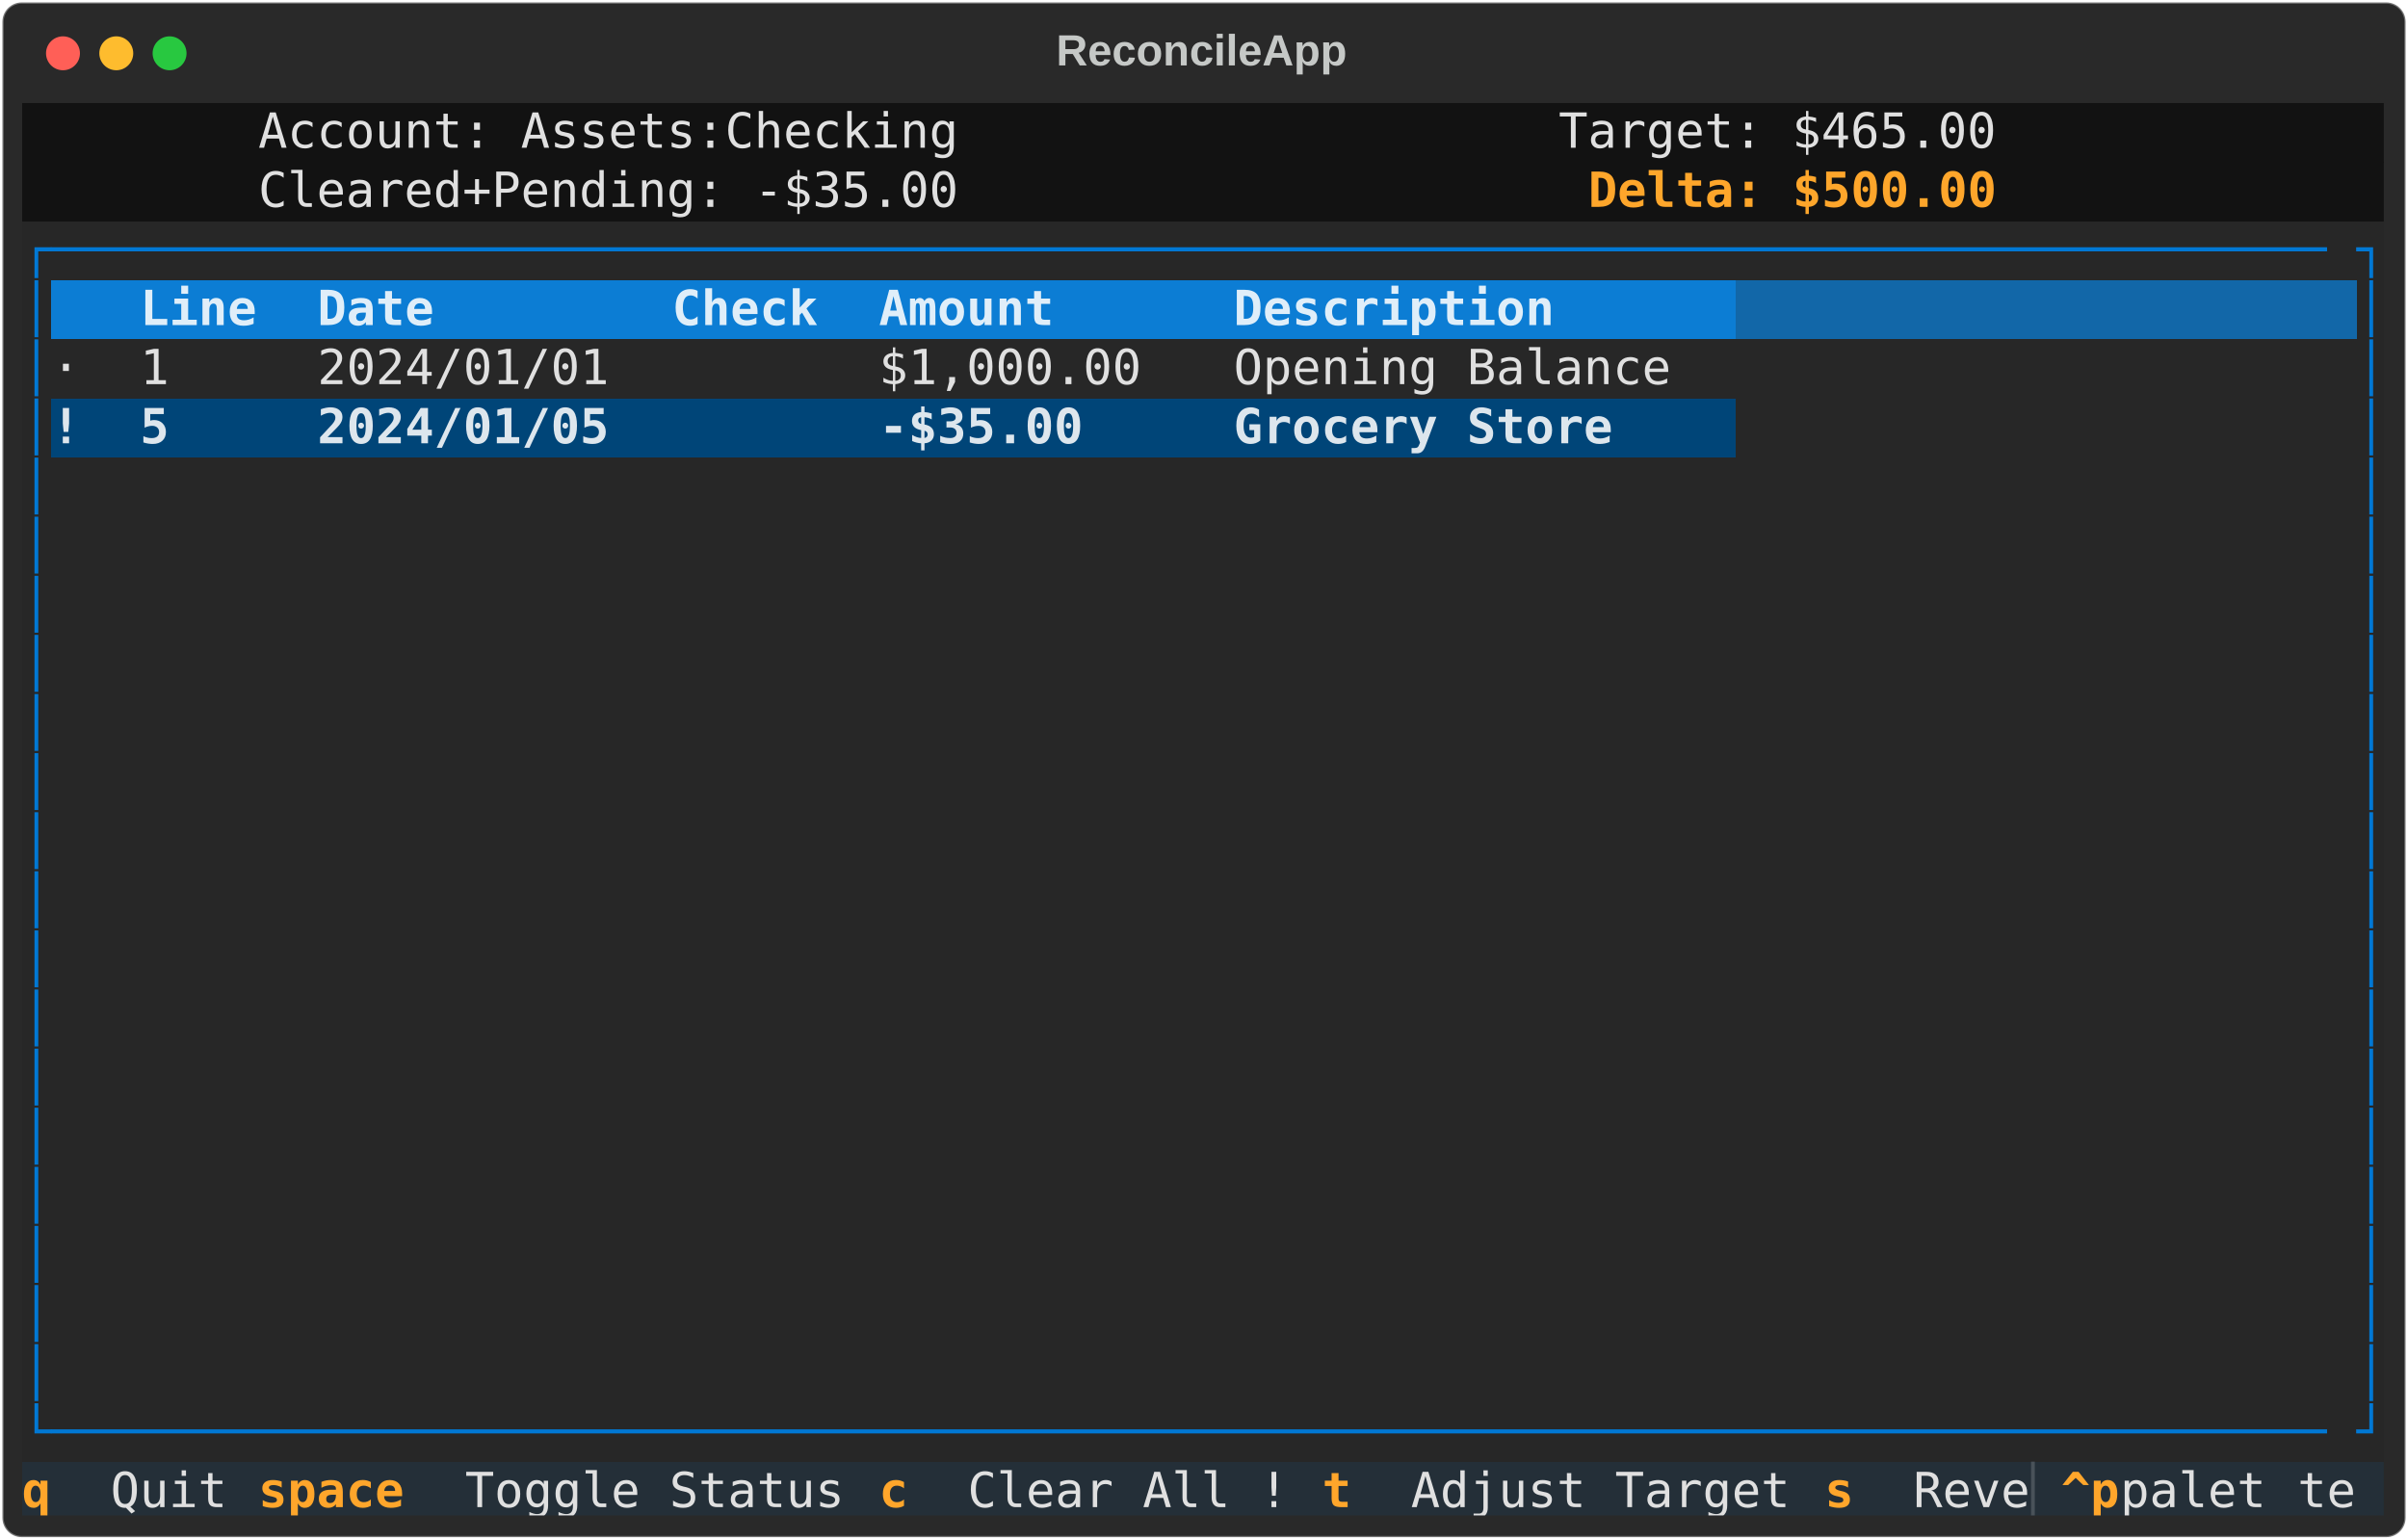
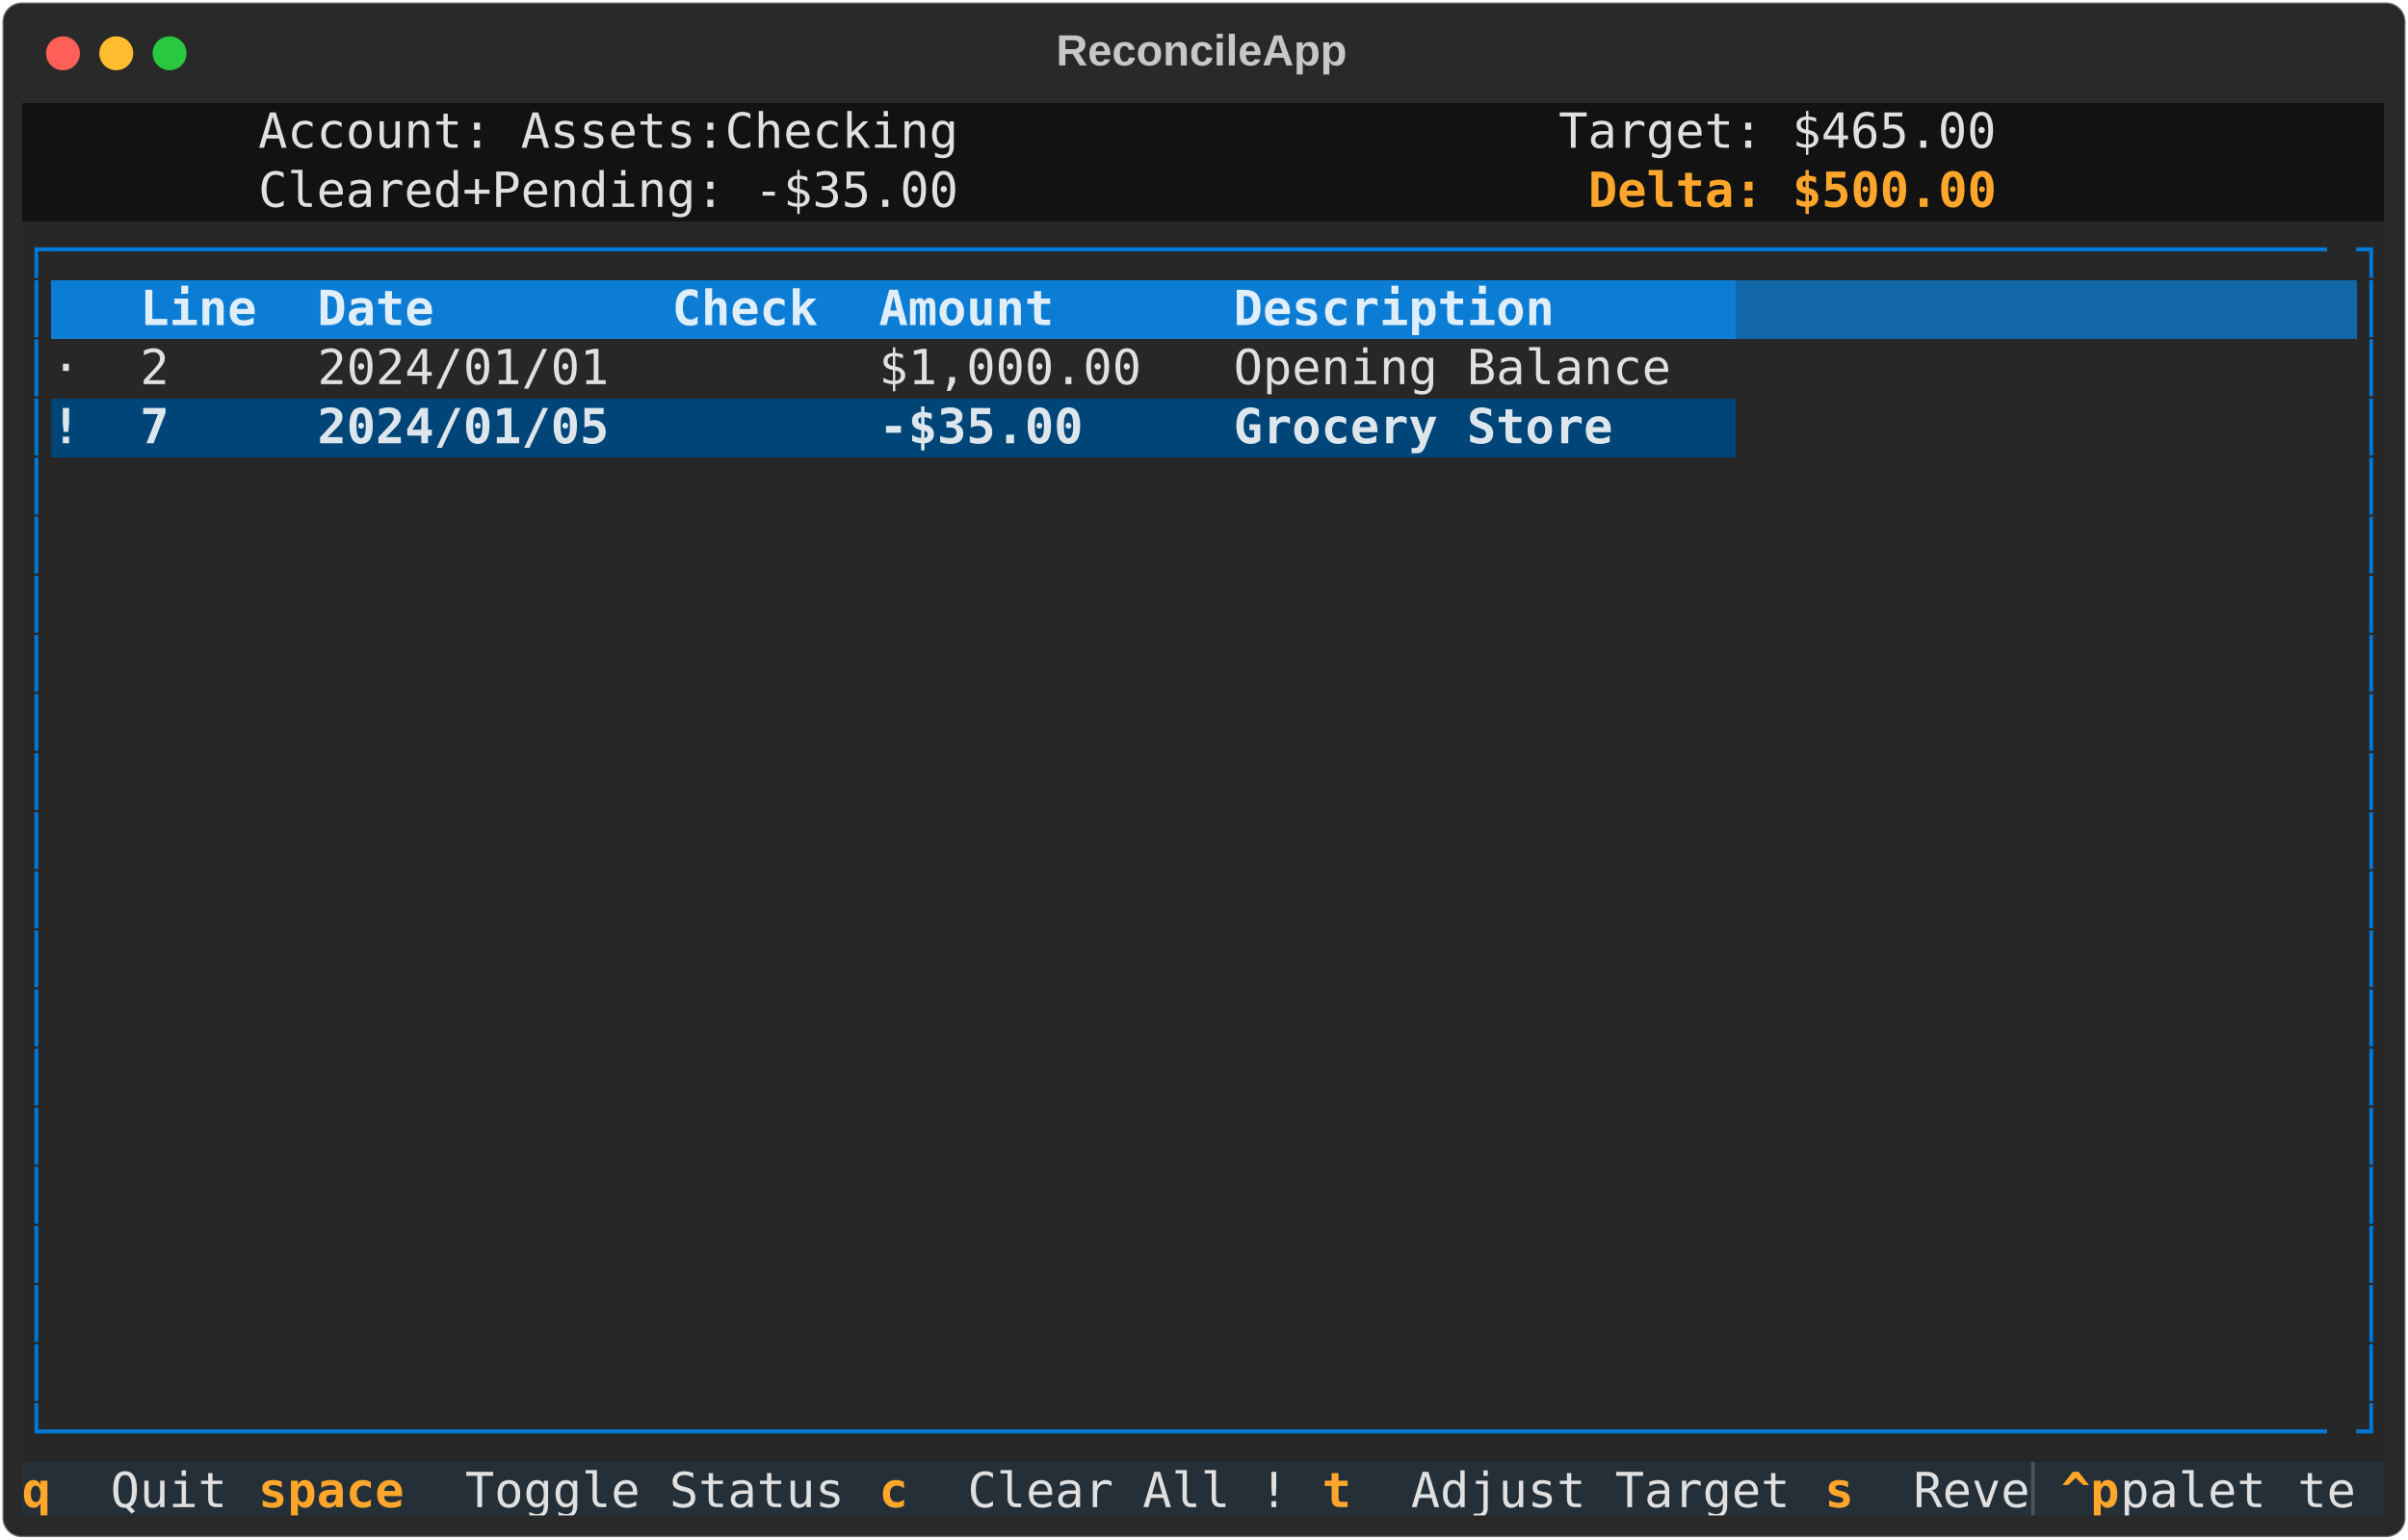
<svg xmlns="http://www.w3.org/2000/svg" class="rich-terminal" viewBox="0 0 994 635.6">
  <style>

    @font-face {
        font-family: "Fira Code";
        src: local("FiraCode-Regular"),
                url("https://cdnjs.cloudflare.com/ajax/libs/firacode/6.2.0/woff2/FiraCode-Regular.woff2") format("woff2"),
                url("https://cdnjs.cloudflare.com/ajax/libs/firacode/6.2.0/woff/FiraCode-Regular.woff") format("woff");
        font-style: normal;
        font-weight: 400;
    }
    @font-face {
        font-family: "Fira Code";
        src: local("FiraCode-Bold"),
                url("https://cdnjs.cloudflare.com/ajax/libs/firacode/6.2.0/woff2/FiraCode-Bold.woff2") format("woff2"),
                url("https://cdnjs.cloudflare.com/ajax/libs/firacode/6.2.0/woff/FiraCode-Bold.woff") format("woff");
        font-style: bold;
        font-weight: 700;
    }

    .terminal-matrix {
        font-family: Fira Code, monospace;
        font-size: 20px;
        line-height: 24.4px;
        font-variant-east-asian: full-width;
    }

    .terminal-title {
        font-size: 18px;
        font-weight: bold;
        font-family: arial;
    }

    .terminal-r1 { fill: #c5c8c6 }
.terminal-r2 { fill: #e0e0e0 }
.terminal-r3 { fill: #fea62b;font-weight: bold }
.terminal-r4 { fill: #0178d4 }
.terminal-r5 { fill: #dfeef9;font-weight: bold }
.terminal-r6 { fill: #dfeef9 }
.terminal-r7 { fill: #dde6ed;font-weight: bold }
.terminal-r8 { fill: #ffa62b;font-weight: bold }
.terminal-r9 { fill: #495259 }
    </style>
  <defs>
    <clipPath id="terminal-clip-terminal">
      <rect x="0" y="0" width="975.0" height="584.6" />
    </clipPath>
    <clipPath id="terminal-line-0">
      <rect x="0" y="1.5" width="976" height="24.65" />
    </clipPath>
    <clipPath id="terminal-line-1">
      <rect x="0" y="25.9" width="976" height="24.65" />
    </clipPath>
    <clipPath id="terminal-line-2">
      <rect x="0" y="50.3" width="976" height="24.65" />
    </clipPath>
    <clipPath id="terminal-line-3">
      <rect x="0" y="74.7" width="976" height="24.65" />
    </clipPath>
    <clipPath id="terminal-line-4">
      <rect x="0" y="99.1" width="976" height="24.65" />
    </clipPath>
    <clipPath id="terminal-line-5">
      <rect x="0" y="123.5" width="976" height="24.65" />
    </clipPath>
    <clipPath id="terminal-line-6">
      <rect x="0" y="147.9" width="976" height="24.65" />
    </clipPath>
    <clipPath id="terminal-line-7">
      <rect x="0" y="172.3" width="976" height="24.65" />
    </clipPath>
    <clipPath id="terminal-line-8">
      <rect x="0" y="196.7" width="976" height="24.65" />
    </clipPath>
    <clipPath id="terminal-line-9">
      <rect x="0" y="221.1" width="976" height="24.65" />
    </clipPath>
    <clipPath id="terminal-line-10">
      <rect x="0" y="245.5" width="976" height="24.65" />
    </clipPath>
    <clipPath id="terminal-line-11">
      <rect x="0" y="269.9" width="976" height="24.65" />
    </clipPath>
    <clipPath id="terminal-line-12">
      <rect x="0" y="294.3" width="976" height="24.65" />
    </clipPath>
    <clipPath id="terminal-line-13">
      <rect x="0" y="318.7" width="976" height="24.65" />
    </clipPath>
    <clipPath id="terminal-line-14">
      <rect x="0" y="343.1" width="976" height="24.65" />
    </clipPath>
    <clipPath id="terminal-line-15">
      <rect x="0" y="367.5" width="976" height="24.65" />
    </clipPath>
    <clipPath id="terminal-line-16">
      <rect x="0" y="391.9" width="976" height="24.65" />
    </clipPath>
    <clipPath id="terminal-line-17">
      <rect x="0" y="416.3" width="976" height="24.65" />
    </clipPath>
    <clipPath id="terminal-line-18">
      <rect x="0" y="440.7" width="976" height="24.65" />
    </clipPath>
    <clipPath id="terminal-line-19">
      <rect x="0" y="465.1" width="976" height="24.65" />
    </clipPath>
    <clipPath id="terminal-line-20">
      <rect x="0" y="489.5" width="976" height="24.65" />
    </clipPath>
    <clipPath id="terminal-line-21">
      <rect x="0" y="513.9" width="976" height="24.65" />
    </clipPath>
    <clipPath id="terminal-line-22">
      <rect x="0" y="538.3" width="976" height="24.65" />
    </clipPath>
  </defs>
  <rect fill="#292929" stroke="rgba(255,255,255,0.35)" stroke-width="1" x="1" y="1" width="992" height="633.6" rx="8" />
  <text class="terminal-title" fill="#c5c8c6" text-anchor="middle" x="496" y="27">ReconcileApp</text>
  <g transform="translate(26,22)">
    <circle cx="0" cy="0" r="7" fill="#ff5f57" />
    <circle cx="22" cy="0" r="7" fill="#febc2e" />
    <circle cx="44" cy="0" r="7" fill="#28c840" />
  </g>
  <g transform="translate(9, 41)" clip-path="url(#terminal-clip-terminal)">
    <rect fill="#121212" x="0" y="1.5" width="97.6" height="24.65" shape-rendering="crispEdges" />
    <rect fill="#121212" x="97.6" y="1.5" width="292.8" height="24.65" shape-rendering="crispEdges" />
    <rect fill="#121212" x="390.4" y="1.5" width="97.6" height="24.65" shape-rendering="crispEdges" />
    <rect fill="#121212" x="488" y="1.5" width="146.4" height="24.65" shape-rendering="crispEdges" />
    <rect fill="#121212" x="634.4" y="1.5" width="183" height="24.65" shape-rendering="crispEdges" />
    <rect fill="#121212" x="817.4" y="1.5" width="158.6" height="24.65" shape-rendering="crispEdges" />
    <rect fill="#121212" x="0" y="25.9" width="97.6" height="24.65" shape-rendering="crispEdges" />
    <rect fill="#121212" x="97.6" y="25.9" width="292.8" height="24.65" shape-rendering="crispEdges" />
    <rect fill="#121212" x="390.4" y="25.9" width="97.6" height="24.65" shape-rendering="crispEdges" />
    <rect fill="#121212" x="488" y="25.9" width="158.6" height="24.65" shape-rendering="crispEdges" />
    <rect fill="#121212" x="646.6" y="25.9" width="170.8" height="24.65" shape-rendering="crispEdges" />
    <rect fill="#121212" x="817.4" y="25.9" width="158.6" height="24.65" shape-rendering="crispEdges" />
    <rect fill="#272727" x="0" y="50.3" width="12.2" height="24.65" shape-rendering="crispEdges" />
    <rect fill="#272727" x="12.2" y="50.3" width="951.6" height="24.65" shape-rendering="crispEdges" />
    <rect fill="#272727" x="963.8" y="50.3" width="12.2" height="24.65" shape-rendering="crispEdges" />
    <rect fill="#272727" x="0" y="74.7" width="12.2" height="24.65" shape-rendering="crispEdges" />
    <rect fill="#0c7dd4" x="12.2" y="74.7" width="36.6" height="24.65" shape-rendering="crispEdges" />
    <rect fill="#0c7dd4" x="48.8" y="74.7" width="73.2" height="24.65" shape-rendering="crispEdges" />
    <rect fill="#0c7dd4" x="122" y="74.7" width="146.4" height="24.65" shape-rendering="crispEdges" />
    <rect fill="#0c7dd4" x="268.4" y="74.7" width="85.4" height="24.65" shape-rendering="crispEdges" />
    <rect fill="#0c7dd4" x="353.8" y="74.7" width="146.4" height="24.65" shape-rendering="crispEdges" />
    <rect fill="#0c7dd4" x="500.2" y="74.7" width="207.4" height="24.65" shape-rendering="crispEdges" />
    <rect fill="#1267a8" x="707.6" y="74.7" width="256.2" height="24.65" shape-rendering="crispEdges" />
    <rect fill="#272727" x="963.8" y="74.7" width="12.2" height="24.65" shape-rendering="crispEdges" />
    <rect fill="#272727" x="0" y="99.1" width="12.2" height="24.65" shape-rendering="crispEdges" />
    <rect fill="#272727" x="12.2" y="99.1" width="36.6" height="24.65" shape-rendering="crispEdges" />
    <rect fill="#272727" x="48.8" y="99.1" width="73.2" height="24.65" shape-rendering="crispEdges" />
    <rect fill="#272727" x="122" y="99.1" width="146.4" height="24.65" shape-rendering="crispEdges" />
    <rect fill="#272727" x="268.4" y="99.1" width="85.4" height="24.65" shape-rendering="crispEdges" />
    <rect fill="#272727" x="353.8" y="99.1" width="146.4" height="24.65" shape-rendering="crispEdges" />
    <rect fill="#272727" x="500.2" y="99.1" width="207.4" height="24.65" shape-rendering="crispEdges" />
    <rect fill="#272727" x="707.6" y="99.1" width="256.2" height="24.65" shape-rendering="crispEdges" />
    <rect fill="#272727" x="963.8" y="99.1" width="12.2" height="24.65" shape-rendering="crispEdges" />
    <rect fill="#272727" x="0" y="123.5" width="12.2" height="24.65" shape-rendering="crispEdges" />
    <rect fill="#004578" x="12.2" y="123.5" width="36.6" height="24.65" shape-rendering="crispEdges" />
    <rect fill="#004578" x="48.8" y="123.5" width="73.2" height="24.65" shape-rendering="crispEdges" />
    <rect fill="#004578" x="122" y="123.5" width="146.4" height="24.65" shape-rendering="crispEdges" />
    <rect fill="#004578" x="268.4" y="123.5" width="85.4" height="24.65" shape-rendering="crispEdges" />
    <rect fill="#004578" x="353.8" y="123.5" width="146.4" height="24.65" shape-rendering="crispEdges" />
    <rect fill="#004578" x="500.2" y="123.5" width="207.4" height="24.65" shape-rendering="crispEdges" />
    <rect fill="#272727" x="707.6" y="123.5" width="256.2" height="24.65" shape-rendering="crispEdges" />
    <rect fill="#272727" x="963.8" y="123.5" width="12.2" height="24.65" shape-rendering="crispEdges" />
    <rect fill="#272727" x="0" y="147.9" width="12.2" height="24.65" shape-rendering="crispEdges" />
    <rect fill="#272727" x="12.2" y="147.9" width="951.6" height="24.65" shape-rendering="crispEdges" />
    <rect fill="#272727" x="963.8" y="147.9" width="12.2" height="24.65" shape-rendering="crispEdges" />
    <rect fill="#272727" x="0" y="172.3" width="12.2" height="24.65" shape-rendering="crispEdges" />
    <rect fill="#272727" x="12.2" y="172.3" width="951.6" height="24.65" shape-rendering="crispEdges" />
    <rect fill="#272727" x="963.8" y="172.3" width="12.2" height="24.65" shape-rendering="crispEdges" />
    <rect fill="#272727" x="0" y="196.7" width="12.2" height="24.65" shape-rendering="crispEdges" />
    <rect fill="#272727" x="12.2" y="196.7" width="951.6" height="24.65" shape-rendering="crispEdges" />
    <rect fill="#272727" x="963.8" y="196.7" width="12.2" height="24.65" shape-rendering="crispEdges" />
    <rect fill="#272727" x="0" y="221.1" width="12.2" height="24.65" shape-rendering="crispEdges" />
    <rect fill="#272727" x="12.2" y="221.1" width="951.6" height="24.65" shape-rendering="crispEdges" />
    <rect fill="#272727" x="963.8" y="221.1" width="12.2" height="24.65" shape-rendering="crispEdges" />
    <rect fill="#272727" x="0" y="245.5" width="12.2" height="24.65" shape-rendering="crispEdges" />
    <rect fill="#272727" x="12.2" y="245.5" width="951.6" height="24.65" shape-rendering="crispEdges" />
    <rect fill="#272727" x="963.8" y="245.5" width="12.2" height="24.65" shape-rendering="crispEdges" />
    <rect fill="#272727" x="0" y="269.9" width="12.2" height="24.65" shape-rendering="crispEdges" />
    <rect fill="#272727" x="12.2" y="269.9" width="951.6" height="24.65" shape-rendering="crispEdges" />
    <rect fill="#272727" x="963.8" y="269.9" width="12.2" height="24.65" shape-rendering="crispEdges" />
    <rect fill="#272727" x="0" y="294.3" width="12.2" height="24.65" shape-rendering="crispEdges" />
    <rect fill="#272727" x="12.2" y="294.3" width="951.6" height="24.65" shape-rendering="crispEdges" />
    <rect fill="#272727" x="963.8" y="294.3" width="12.2" height="24.65" shape-rendering="crispEdges" />
    <rect fill="#272727" x="0" y="318.7" width="12.2" height="24.65" shape-rendering="crispEdges" />
    <rect fill="#272727" x="12.2" y="318.7" width="951.6" height="24.65" shape-rendering="crispEdges" />
    <rect fill="#272727" x="963.8" y="318.7" width="12.2" height="24.65" shape-rendering="crispEdges" />
    <rect fill="#272727" x="0" y="343.1" width="12.2" height="24.65" shape-rendering="crispEdges" />
    <rect fill="#272727" x="12.2" y="343.1" width="951.6" height="24.65" shape-rendering="crispEdges" />
    <rect fill="#272727" x="963.8" y="343.1" width="12.2" height="24.65" shape-rendering="crispEdges" />
    <rect fill="#272727" x="0" y="367.5" width="12.2" height="24.65" shape-rendering="crispEdges" />
    <rect fill="#272727" x="12.2" y="367.5" width="951.6" height="24.65" shape-rendering="crispEdges" />
    <rect fill="#272727" x="963.8" y="367.5" width="12.2" height="24.65" shape-rendering="crispEdges" />
    <rect fill="#272727" x="0" y="391.9" width="12.2" height="24.65" shape-rendering="crispEdges" />
    <rect fill="#272727" x="12.2" y="391.9" width="951.6" height="24.65" shape-rendering="crispEdges" />
    <rect fill="#272727" x="963.8" y="391.9" width="12.2" height="24.65" shape-rendering="crispEdges" />
    <rect fill="#272727" x="0" y="416.3" width="12.2" height="24.65" shape-rendering="crispEdges" />
    <rect fill="#272727" x="12.2" y="416.3" width="951.6" height="24.65" shape-rendering="crispEdges" />
    <rect fill="#272727" x="963.8" y="416.3" width="12.2" height="24.65" shape-rendering="crispEdges" />
    <rect fill="#272727" x="0" y="440.7" width="12.2" height="24.65" shape-rendering="crispEdges" />
    <rect fill="#272727" x="12.2" y="440.7" width="951.6" height="24.65" shape-rendering="crispEdges" />
    <rect fill="#272727" x="963.8" y="440.7" width="12.2" height="24.65" shape-rendering="crispEdges" />
    <rect fill="#272727" x="0" y="465.1" width="12.2" height="24.65" shape-rendering="crispEdges" />
    <rect fill="#272727" x="12.2" y="465.1" width="951.6" height="24.65" shape-rendering="crispEdges" />
    <rect fill="#272727" x="963.8" y="465.1" width="12.2" height="24.65" shape-rendering="crispEdges" />
    <rect fill="#272727" x="0" y="489.5" width="12.2" height="24.65" shape-rendering="crispEdges" />
    <rect fill="#272727" x="12.2" y="489.5" width="951.6" height="24.65" shape-rendering="crispEdges" />
    <rect fill="#272727" x="963.8" y="489.5" width="12.2" height="24.65" shape-rendering="crispEdges" />
    <rect fill="#272727" x="0" y="513.9" width="12.2" height="24.65" shape-rendering="crispEdges" />
    <rect fill="#272727" x="12.2" y="513.9" width="951.6" height="24.65" shape-rendering="crispEdges" />
    <rect fill="#272727" x="963.8" y="513.9" width="12.2" height="24.65" shape-rendering="crispEdges" />
    <rect fill="#272727" x="0" y="538.3" width="12.2" height="24.65" shape-rendering="crispEdges" />
    <rect fill="#272727" x="12.2" y="538.3" width="951.6" height="24.65" shape-rendering="crispEdges" />
    <rect fill="#272727" x="963.8" y="538.3" width="12.2" height="24.65" shape-rendering="crispEdges" />
    <rect fill="#242f38" x="0" y="562.7" width="36.6" height="24.65" shape-rendering="crispEdges" />
    <rect fill="#242f38" x="36.6" y="562.7" width="61" height="24.65" shape-rendering="crispEdges" />
    <rect fill="#242f38" x="97.6" y="562.7" width="85.4" height="24.65" shape-rendering="crispEdges" />
    <rect fill="#242f38" x="183" y="562.7" width="170.8" height="24.65" shape-rendering="crispEdges" />
    <rect fill="#242f38" x="353.8" y="562.7" width="36.6" height="24.65" shape-rendering="crispEdges" />
    <rect fill="#242f38" x="390.4" y="562.7" width="146.4" height="24.65" shape-rendering="crispEdges" />
    <rect fill="#242f38" x="536.8" y="562.7" width="36.6" height="24.65" shape-rendering="crispEdges" />
    <rect fill="#242f38" x="573.4" y="562.7" width="170.8" height="24.65" shape-rendering="crispEdges" />
    <rect fill="#242f38" x="744.2" y="562.7" width="36.6" height="24.65" shape-rendering="crispEdges" />
    <rect fill="#242f38" x="780.8" y="562.7" width="48.8" height="24.65" shape-rendering="crispEdges" />
    <rect fill="#242f38" x="829.6" y="562.7" width="12.2" height="24.65" shape-rendering="crispEdges" />
    <rect fill="#242f38" x="841.8" y="562.7" width="24.4" height="24.65" shape-rendering="crispEdges" />
    <rect fill="#242f38" x="866.2" y="562.7" width="73.2" height="24.65" shape-rendering="crispEdges" />
    <rect fill="#242f38" x="939.4" y="562.7" width="24.4" height="24.65" shape-rendering="crispEdges" />
    <rect fill="#242f38" x="963.8" y="562.7" width="12.2" height="24.65" shape-rendering="crispEdges" />
    <g class="terminal-matrix">
      <text class="terminal-r2" x="97.6" y="20" textLength="292.8" clip-path="url(#terminal-line-0)">Account: Assets:Checking</text>
      <text class="terminal-r2" x="634.4" y="20" textLength="183" clip-path="url(#terminal-line-0)">Target: $465.00</text>
      <text class="terminal-r1" x="976" y="20" textLength="12.2" clip-path="url(#terminal-line-0)">
</text>
      <text class="terminal-r2" x="97.6" y="44.4" textLength="292.8" clip-path="url(#terminal-line-1)">Cleared+Pending: -$35.00</text>
      <text class="terminal-r3" x="646.6" y="44.4" textLength="170.8" clip-path="url(#terminal-line-1)">Delta: $500.00</text>
      <text class="terminal-r1" x="976" y="44.4" textLength="12.2" clip-path="url(#terminal-line-1)">
</text>
      <text class="terminal-r4" x="0" y="68.8" textLength="12.2" clip-path="url(#terminal-line-2)">┌</text>
      <text class="terminal-r4" x="12.2" y="68.8" textLength="951.6" clip-path="url(#terminal-line-2)">──────────────────────────────────────────────────────────────────────────────</text>
      <text class="terminal-r4" x="963.8" y="68.8" textLength="12.2" clip-path="url(#terminal-line-2)">┐</text>
      <text class="terminal-r1" x="976" y="68.8" textLength="12.2" clip-path="url(#terminal-line-2)">
</text>
      <text class="terminal-r4" x="0" y="93.2" textLength="12.2" clip-path="url(#terminal-line-3)">│</text>
      <text class="terminal-r5" x="48.8" y="93.2" textLength="73.2" clip-path="url(#terminal-line-3)"> Line </text>
      <text class="terminal-r5" x="122" y="93.2" textLength="146.4" clip-path="url(#terminal-line-3)"> Date       </text>
      <text class="terminal-r5" x="268.4" y="93.2" textLength="85.4" clip-path="url(#terminal-line-3)"> Check </text>
      <text class="terminal-r5" x="353.8" y="93.2" textLength="146.4" clip-path="url(#terminal-line-3)"> Amount     </text>
      <text class="terminal-r5" x="500.2" y="93.2" textLength="207.4" clip-path="url(#terminal-line-3)"> Description     </text>
      <text class="terminal-r4" x="963.8" y="93.2" textLength="12.2" clip-path="url(#terminal-line-3)">│</text>
      <text class="terminal-r1" x="976" y="93.2" textLength="12.2" clip-path="url(#terminal-line-3)">
</text>
      <text class="terminal-r4" x="0" y="117.6" textLength="12.2" clip-path="url(#terminal-line-4)">│</text>
      <text class="terminal-r2" x="12.2" y="117.6" textLength="36.6" clip-path="url(#terminal-line-4)"> · </text>
-       <text class="terminal-r2" x="48.8" y="117.6" textLength="73.2" clip-path="url(#terminal-line-4)"> 1    </text>
+       <text class="terminal-r2" x="48.8" y="117.6" textLength="73.2" clip-path="url(#terminal-line-4)"> 2    </text>
      <text class="terminal-r2" x="122" y="117.6" textLength="146.4" clip-path="url(#terminal-line-4)"> 2024/01/01 </text>
      <text class="terminal-r2" x="353.8" y="117.6" textLength="146.4" clip-path="url(#terminal-line-4)">  $1,000.00 </text>
      <text class="terminal-r2" x="500.2" y="117.6" textLength="207.4" clip-path="url(#terminal-line-4)"> Opening Balance </text>
      <text class="terminal-r4" x="963.8" y="117.6" textLength="12.2" clip-path="url(#terminal-line-4)">│</text>
      <text class="terminal-r1" x="976" y="117.6" textLength="12.2" clip-path="url(#terminal-line-4)">
</text>
      <text class="terminal-r4" x="0" y="142" textLength="12.2" clip-path="url(#terminal-line-5)">│</text>
      <text class="terminal-r7" x="12.2" y="142" textLength="36.6" clip-path="url(#terminal-line-5)"> ! </text>
-       <text class="terminal-r7" x="48.8" y="142" textLength="73.2" clip-path="url(#terminal-line-5)"> 5    </text>
+       <text class="terminal-r7" x="48.8" y="142" textLength="73.2" clip-path="url(#terminal-line-5)"> 7    </text>
      <text class="terminal-r7" x="122" y="142" textLength="146.4" clip-path="url(#terminal-line-5)"> 2024/01/05 </text>
      <text class="terminal-r7" x="353.8" y="142" textLength="146.4" clip-path="url(#terminal-line-5)"> -$35.00    </text>
      <text class="terminal-r7" x="500.2" y="142" textLength="207.4" clip-path="url(#terminal-line-5)"> Grocery Store   </text>
      <text class="terminal-r4" x="963.8" y="142" textLength="12.2" clip-path="url(#terminal-line-5)">│</text>
      <text class="terminal-r1" x="976" y="142" textLength="12.2" clip-path="url(#terminal-line-5)">
</text>
      <text class="terminal-r4" x="0" y="166.4" textLength="12.2" clip-path="url(#terminal-line-6)">│</text>
      <text class="terminal-r4" x="963.8" y="166.4" textLength="12.2" clip-path="url(#terminal-line-6)">│</text>
      <text class="terminal-r1" x="976" y="166.4" textLength="12.2" clip-path="url(#terminal-line-6)">
</text>
      <text class="terminal-r4" x="0" y="190.8" textLength="12.2" clip-path="url(#terminal-line-7)">│</text>
      <text class="terminal-r4" x="963.8" y="190.8" textLength="12.2" clip-path="url(#terminal-line-7)">│</text>
      <text class="terminal-r1" x="976" y="190.8" textLength="12.2" clip-path="url(#terminal-line-7)">
</text>
      <text class="terminal-r4" x="0" y="215.2" textLength="12.2" clip-path="url(#terminal-line-8)">│</text>
      <text class="terminal-r4" x="963.8" y="215.2" textLength="12.2" clip-path="url(#terminal-line-8)">│</text>
      <text class="terminal-r1" x="976" y="215.2" textLength="12.2" clip-path="url(#terminal-line-8)">
</text>
      <text class="terminal-r4" x="0" y="239.6" textLength="12.2" clip-path="url(#terminal-line-9)">│</text>
      <text class="terminal-r4" x="963.8" y="239.6" textLength="12.2" clip-path="url(#terminal-line-9)">│</text>
      <text class="terminal-r1" x="976" y="239.6" textLength="12.2" clip-path="url(#terminal-line-9)">
</text>
      <text class="terminal-r4" x="0" y="264" textLength="12.2" clip-path="url(#terminal-line-10)">│</text>
      <text class="terminal-r4" x="963.8" y="264" textLength="12.2" clip-path="url(#terminal-line-10)">│</text>
      <text class="terminal-r1" x="976" y="264" textLength="12.2" clip-path="url(#terminal-line-10)">
</text>
      <text class="terminal-r4" x="0" y="288.4" textLength="12.2" clip-path="url(#terminal-line-11)">│</text>
      <text class="terminal-r4" x="963.8" y="288.4" textLength="12.2" clip-path="url(#terminal-line-11)">│</text>
      <text class="terminal-r1" x="976" y="288.4" textLength="12.2" clip-path="url(#terminal-line-11)">
</text>
      <text class="terminal-r4" x="0" y="312.8" textLength="12.2" clip-path="url(#terminal-line-12)">│</text>
      <text class="terminal-r4" x="963.8" y="312.8" textLength="12.2" clip-path="url(#terminal-line-12)">│</text>
      <text class="terminal-r1" x="976" y="312.8" textLength="12.2" clip-path="url(#terminal-line-12)">
</text>
      <text class="terminal-r4" x="0" y="337.2" textLength="12.2" clip-path="url(#terminal-line-13)">│</text>
      <text class="terminal-r4" x="963.8" y="337.2" textLength="12.2" clip-path="url(#terminal-line-13)">│</text>
      <text class="terminal-r1" x="976" y="337.2" textLength="12.2" clip-path="url(#terminal-line-13)">
</text>
      <text class="terminal-r4" x="0" y="361.6" textLength="12.2" clip-path="url(#terminal-line-14)">│</text>
      <text class="terminal-r4" x="963.8" y="361.6" textLength="12.2" clip-path="url(#terminal-line-14)">│</text>
      <text class="terminal-r1" x="976" y="361.6" textLength="12.2" clip-path="url(#terminal-line-14)">
</text>
      <text class="terminal-r4" x="0" y="386" textLength="12.2" clip-path="url(#terminal-line-15)">│</text>
      <text class="terminal-r4" x="963.8" y="386" textLength="12.2" clip-path="url(#terminal-line-15)">│</text>
      <text class="terminal-r1" x="976" y="386" textLength="12.2" clip-path="url(#terminal-line-15)">
</text>
      <text class="terminal-r4" x="0" y="410.4" textLength="12.2" clip-path="url(#terminal-line-16)">│</text>
      <text class="terminal-r4" x="963.8" y="410.4" textLength="12.2" clip-path="url(#terminal-line-16)">│</text>
      <text class="terminal-r1" x="976" y="410.4" textLength="12.2" clip-path="url(#terminal-line-16)">
</text>
      <text class="terminal-r4" x="0" y="434.8" textLength="12.2" clip-path="url(#terminal-line-17)">│</text>
      <text class="terminal-r4" x="963.8" y="434.8" textLength="12.2" clip-path="url(#terminal-line-17)">│</text>
      <text class="terminal-r1" x="976" y="434.8" textLength="12.2" clip-path="url(#terminal-line-17)">
</text>
      <text class="terminal-r4" x="0" y="459.2" textLength="12.2" clip-path="url(#terminal-line-18)">│</text>
      <text class="terminal-r4" x="963.8" y="459.2" textLength="12.2" clip-path="url(#terminal-line-18)">│</text>
      <text class="terminal-r1" x="976" y="459.2" textLength="12.2" clip-path="url(#terminal-line-18)">
</text>
      <text class="terminal-r4" x="0" y="483.6" textLength="12.2" clip-path="url(#terminal-line-19)">│</text>
      <text class="terminal-r4" x="963.8" y="483.6" textLength="12.2" clip-path="url(#terminal-line-19)">│</text>
      <text class="terminal-r1" x="976" y="483.6" textLength="12.2" clip-path="url(#terminal-line-19)">
</text>
      <text class="terminal-r4" x="0" y="508" textLength="12.2" clip-path="url(#terminal-line-20)">│</text>
      <text class="terminal-r4" x="963.8" y="508" textLength="12.2" clip-path="url(#terminal-line-20)">│</text>
      <text class="terminal-r1" x="976" y="508" textLength="12.2" clip-path="url(#terminal-line-20)">
</text>
      <text class="terminal-r4" x="0" y="532.4" textLength="12.2" clip-path="url(#terminal-line-21)">│</text>
      <text class="terminal-r4" x="963.8" y="532.4" textLength="12.2" clip-path="url(#terminal-line-21)">│</text>
      <text class="terminal-r1" x="976" y="532.4" textLength="12.2" clip-path="url(#terminal-line-21)">
</text>
      <text class="terminal-r4" x="0" y="556.8" textLength="12.2" clip-path="url(#terminal-line-22)">└</text>
      <text class="terminal-r4" x="12.2" y="556.8" textLength="951.6" clip-path="url(#terminal-line-22)">──────────────────────────────────────────────────────────────────────────────</text>
      <text class="terminal-r4" x="963.8" y="556.8" textLength="12.2" clip-path="url(#terminal-line-22)">┘</text>
      <text class="terminal-r1" x="976" y="556.8" textLength="12.2" clip-path="url(#terminal-line-22)">
</text>
      <text class="terminal-r8" x="0" y="581.2" textLength="36.6" clip-path="url(#terminal-line-23)"> q </text>
      <text class="terminal-r2" x="36.6" y="581.2" textLength="61" clip-path="url(#terminal-line-23)">Quit </text>
      <text class="terminal-r8" x="97.6" y="581.2" textLength="85.4" clip-path="url(#terminal-line-23)"> space </text>
      <text class="terminal-r2" x="183" y="581.2" textLength="170.8" clip-path="url(#terminal-line-23)">Toggle Status </text>
      <text class="terminal-r8" x="353.8" y="581.2" textLength="36.6" clip-path="url(#terminal-line-23)"> c </text>
      <text class="terminal-r2" x="390.4" y="581.2" textLength="146.4" clip-path="url(#terminal-line-23)">Clear All ! </text>
      <text class="terminal-r8" x="536.8" y="581.2" textLength="36.6" clip-path="url(#terminal-line-23)"> t </text>
      <text class="terminal-r2" x="573.4" y="581.2" textLength="170.8" clip-path="url(#terminal-line-23)">Adjust Target </text>
      <text class="terminal-r8" x="744.2" y="581.2" textLength="36.6" clip-path="url(#terminal-line-23)"> s </text>
      <text class="terminal-r2" x="780.8" y="581.2" textLength="48.8" clip-path="url(#terminal-line-23)">Reve</text>
      <text class="terminal-r9" x="829.6" y="581.2" textLength="12.2" clip-path="url(#terminal-line-23)">▏</text>
      <text class="terminal-r8" x="841.8" y="581.2" textLength="24.4" clip-path="url(#terminal-line-23)">^p</text>
      <text class="terminal-r2" x="866.2" y="581.2" textLength="73.2" clip-path="url(#terminal-line-23)"> palet</text>
      <text class="terminal-r2" x="939.4" y="581.2" textLength="24.4" clip-path="url(#terminal-line-23)">te</text>
    </g>
  </g>
</svg>
